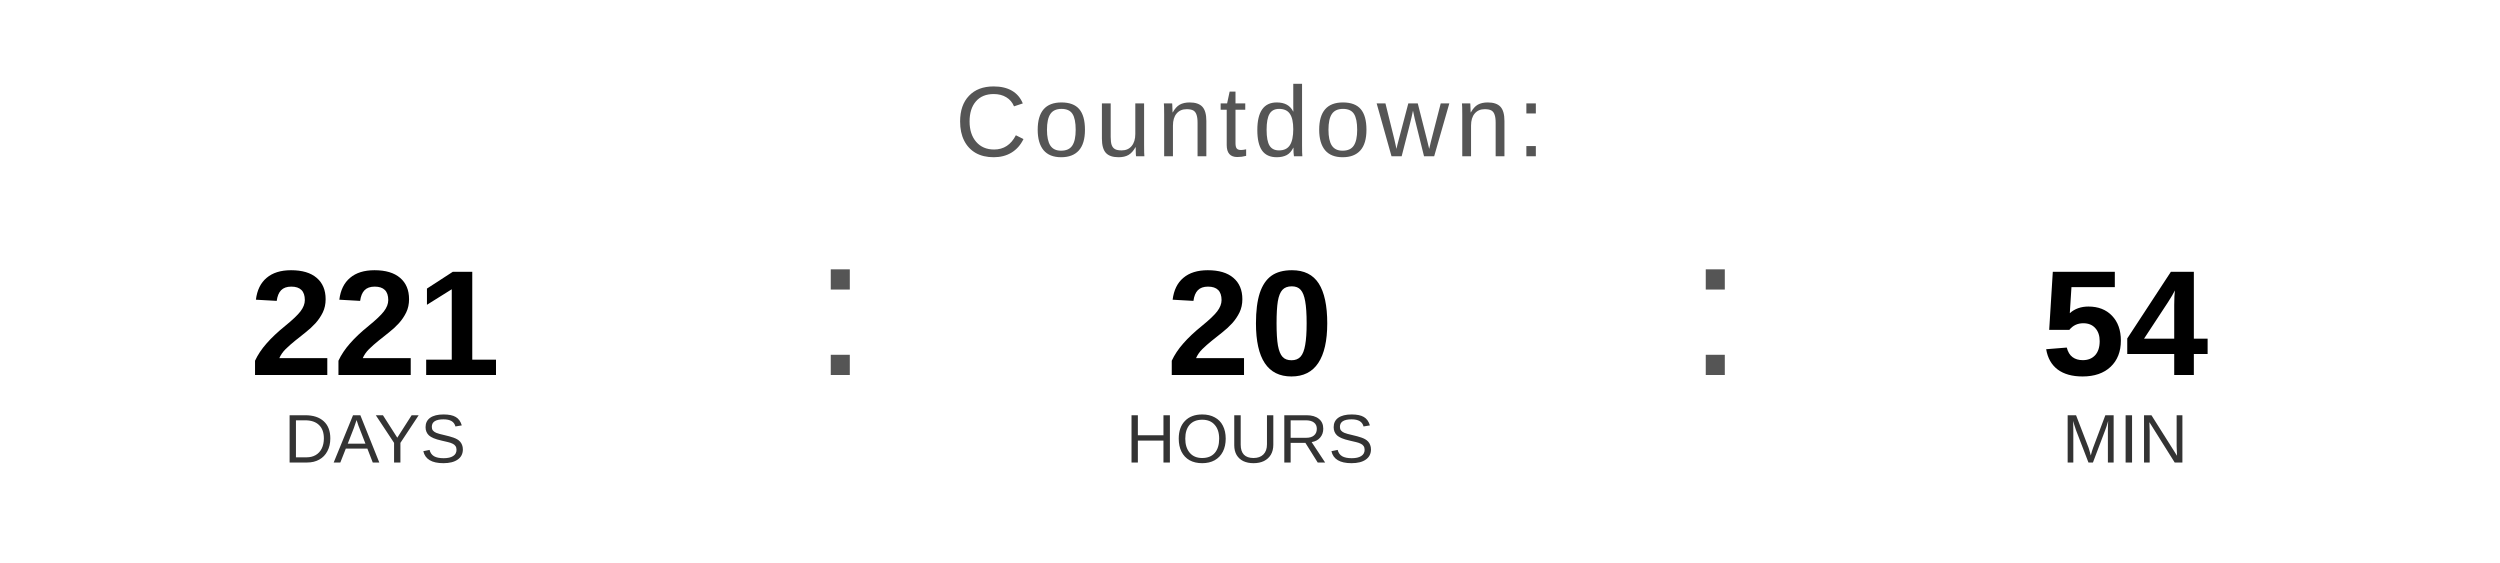
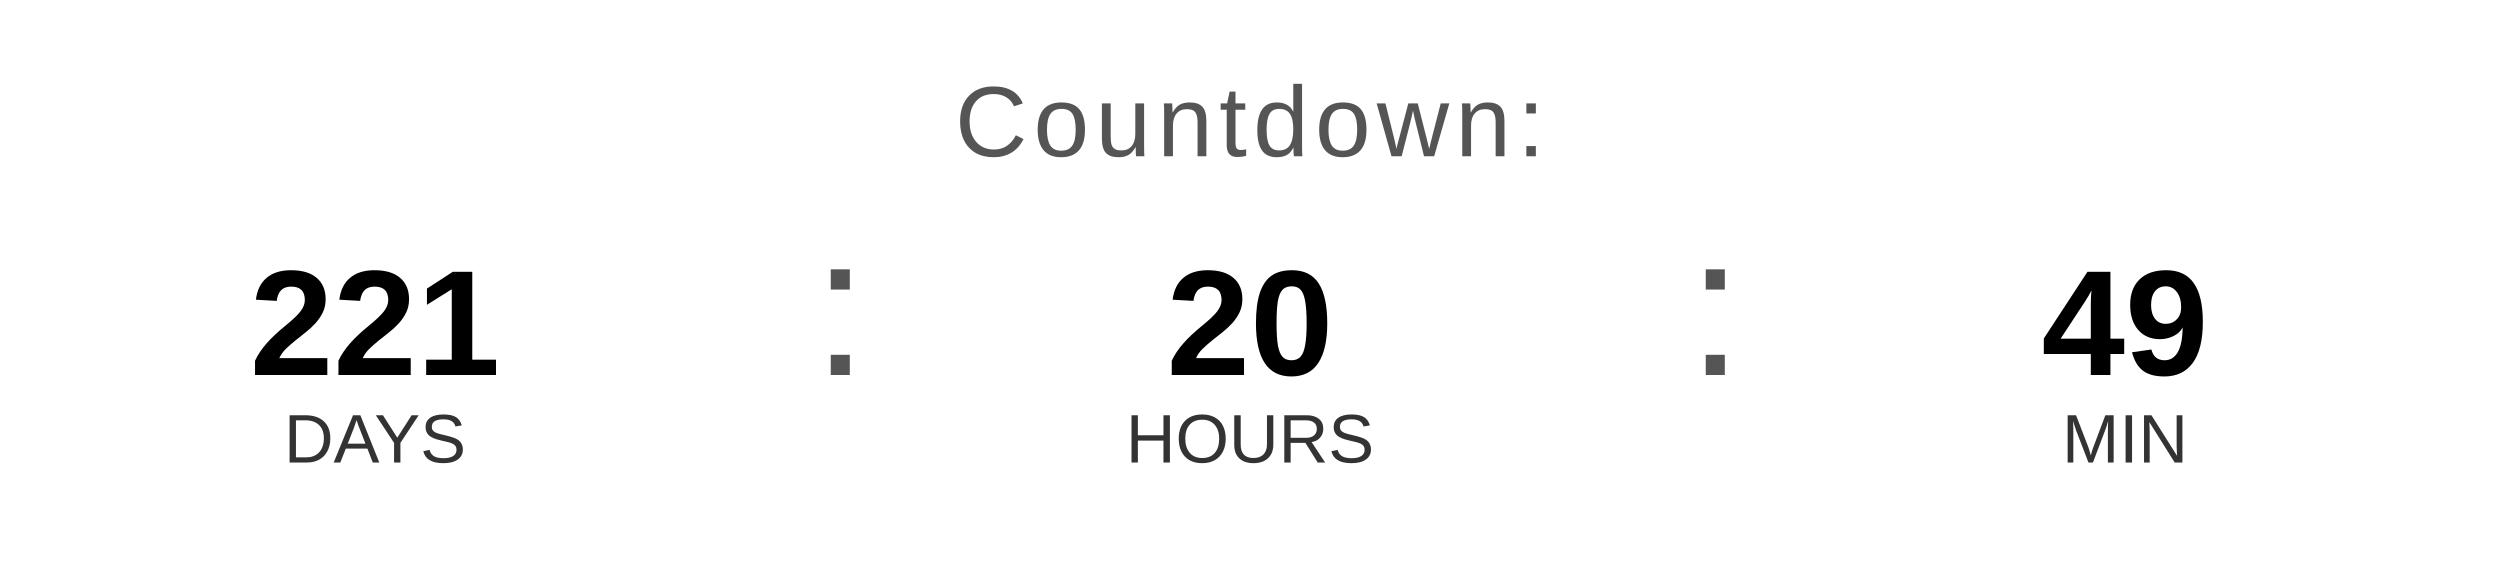
<svg xmlns="http://www.w3.org/2000/svg" width="400" height="90" viewBox="0 0 400 90">
  <text x="200" y="25" font-family="Arial, Helvetica, sans-serif" font-size="16" fill="#555555" text-anchor="middle" letter-spacing="1">
    Countdown:
  </text>
  <text x="60" y="60" font-family="Arial, Helvetica, sans-serif" font-size="24" font-weight="bold" fill="#000000" text-anchor="middle">221</text>
  <text x="60" y="74" font-family="Arial, Helvetica, sans-serif" font-size="11" fill="#333333" text-anchor="middle">DAYS</text>
  <text x="130" y="60" font-family="Arial, sans-serif" font-size="32" fill="#555555">:</text>
  <text x="200" y="60" font-family="Arial, Helvetica, sans-serif" font-size="24" font-weight="bold" fill="#000000" text-anchor="middle">20</text>
  <text x="200" y="74" font-family="Arial, Helvetica, sans-serif" font-size="11" fill="#333333" text-anchor="middle">HOURS</text>
  <text x="270" y="60" font-family="Arial, sans-serif" font-size="32" fill="#555555">:</text>
-   <text x="340" y="60" font-family="Arial, Helvetica, sans-serif" font-size="24" font-weight="bold" fill="#000000" text-anchor="middle">54</text>
+   <text x="340" y="60" font-family="Arial, Helvetica, sans-serif" font-size="24" font-weight="bold" fill="#000000" text-anchor="middle">49</text>
  <text x="340" y="74" font-family="Arial, Helvetica, sans-serif" font-size="11" fill="#333333" text-anchor="middle">MIN</text>
</svg>
